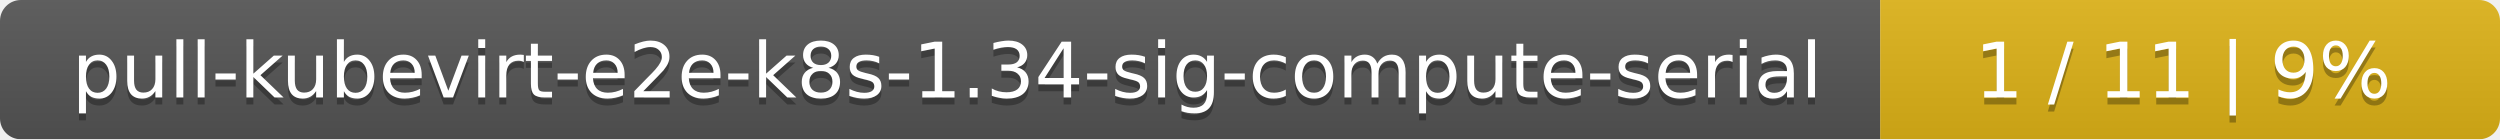
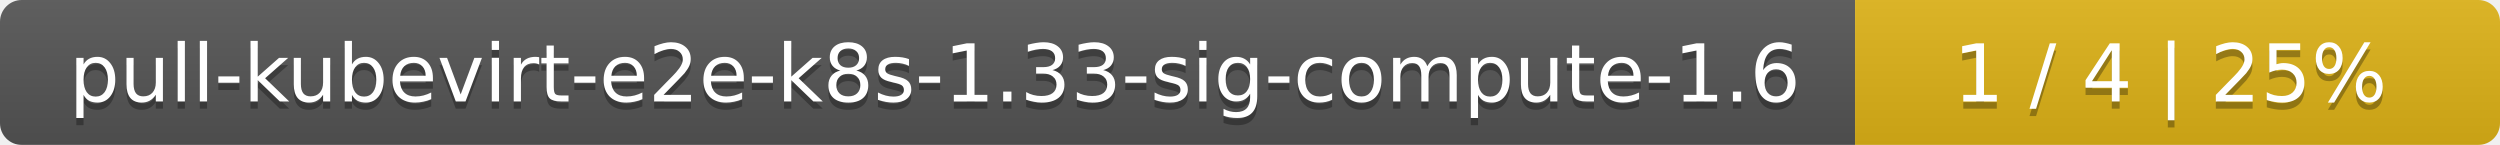
- <svg xmlns="http://www.w3.org/2000/svg" width="359" height="20">
+ <svg xmlns="http://www.w3.org/2000/svg" width="345" height="20">
  <linearGradient id="smooth" x2="0" y2="100%">
    <stop offset="0" stop-color="#bbb" stop-opacity=".1" />
    <stop offset="1" stop-opacity=".1" />
  </linearGradient>
  <mask id="round">
-     <rect width="359" height="20" rx="3" fill="#fff" />
+     <rect width="345" height="20" rx="3" fill="#fff" />
  </mask>
  <g mask="url(#round)">
-     <rect width="270" height="20" fill="#555" />
-     <rect x="270" width="89" height="20" fill="#dfb317" />
-     <rect width="359" height="20" fill="url(#smooth)" />
+     <rect width="256" height="20" fill="#555" />
+     <rect x="256" width="89" height="20" fill="#dfb317" />
+     <rect width="345" height="20" fill="url(#smooth)" />
  </g>
  <g fill="#fff" text-anchor="middle" font-family="DejaVu Sans,Verdana,Geneva,sans-serif" font-size="11">
-     <text x="136" y="15" fill="#010101" fill-opacity=".3">pull-kubevirt-e2e-k8s-1.34-sig-compute-serial</text>
-     <text x="136" y="14">pull-kubevirt-e2e-k8s-1.34-sig-compute-serial</text>
-     <text x="313.5" y="15" fill="#010101" fill-opacity=".3">1 / 11    |    9%</text>
-     <text x="313.5" y="14">1 / 11    |    9%</text>
+     <text x="129" y="15" fill="#010101" fill-opacity=".3">pull-kubevirt-e2e-k8s-1.33-sig-compute-1.6</text>
+     <text x="129" y="14">pull-kubevirt-e2e-k8s-1.33-sig-compute-1.6</text>
+     <text x="299.5" y="15" fill="#010101" fill-opacity=".3">1 / 4    |    25%</text>
+     <text x="299.5" y="14">1 / 4    |    25%</text>
  </g>
</svg>
